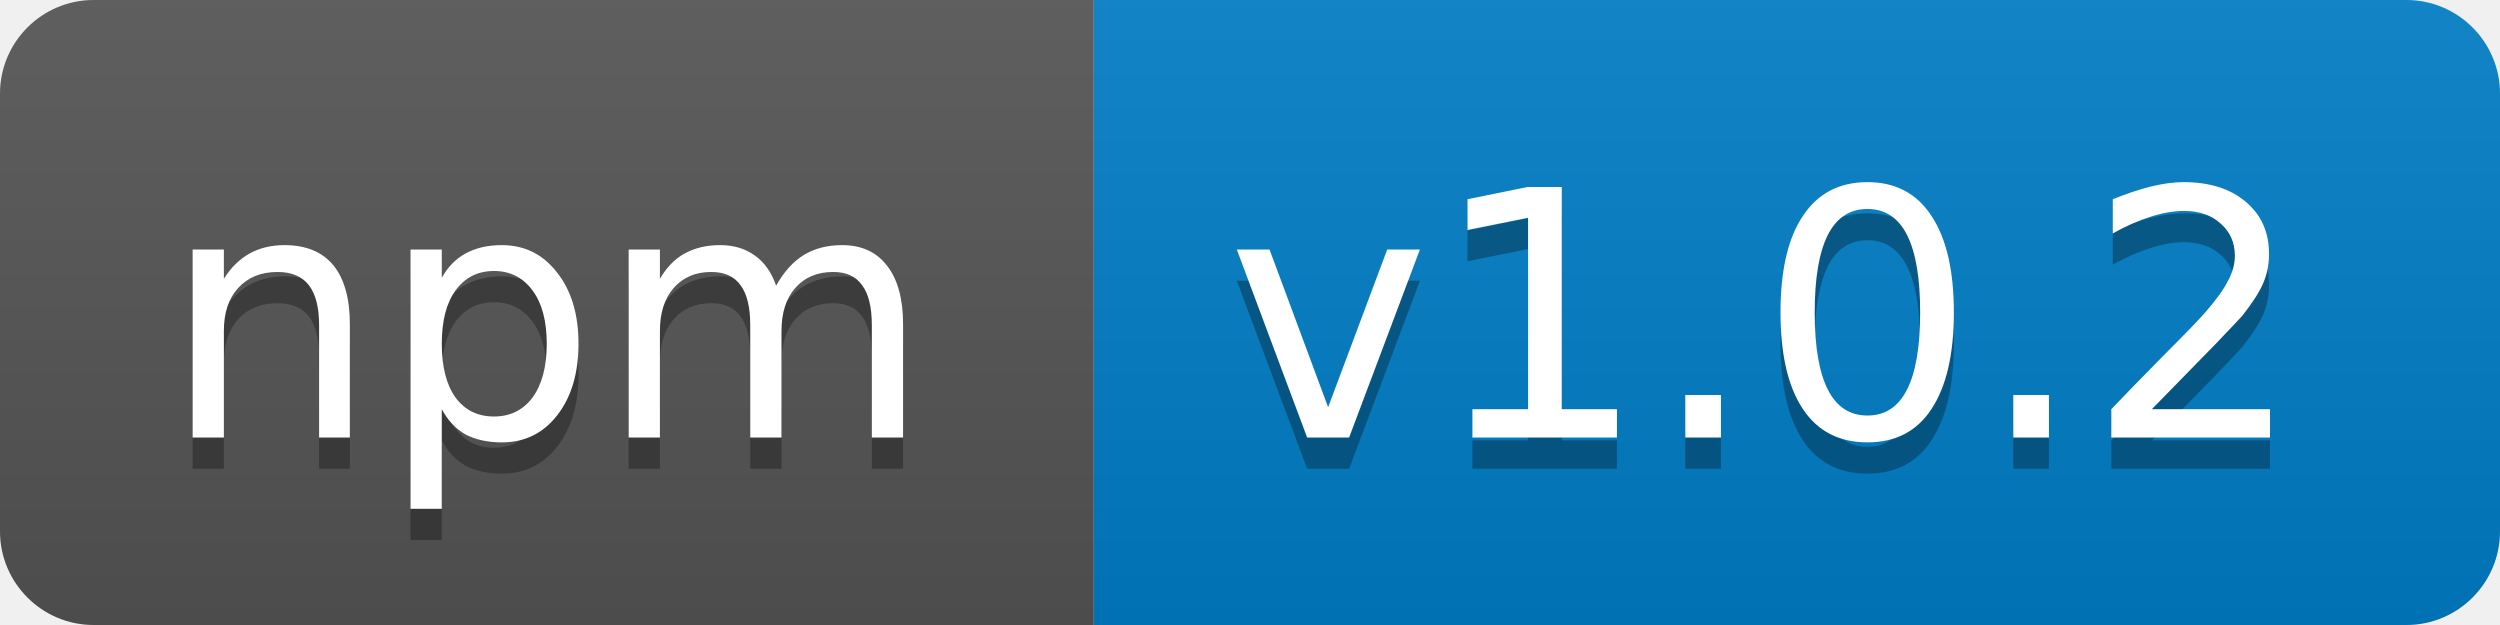
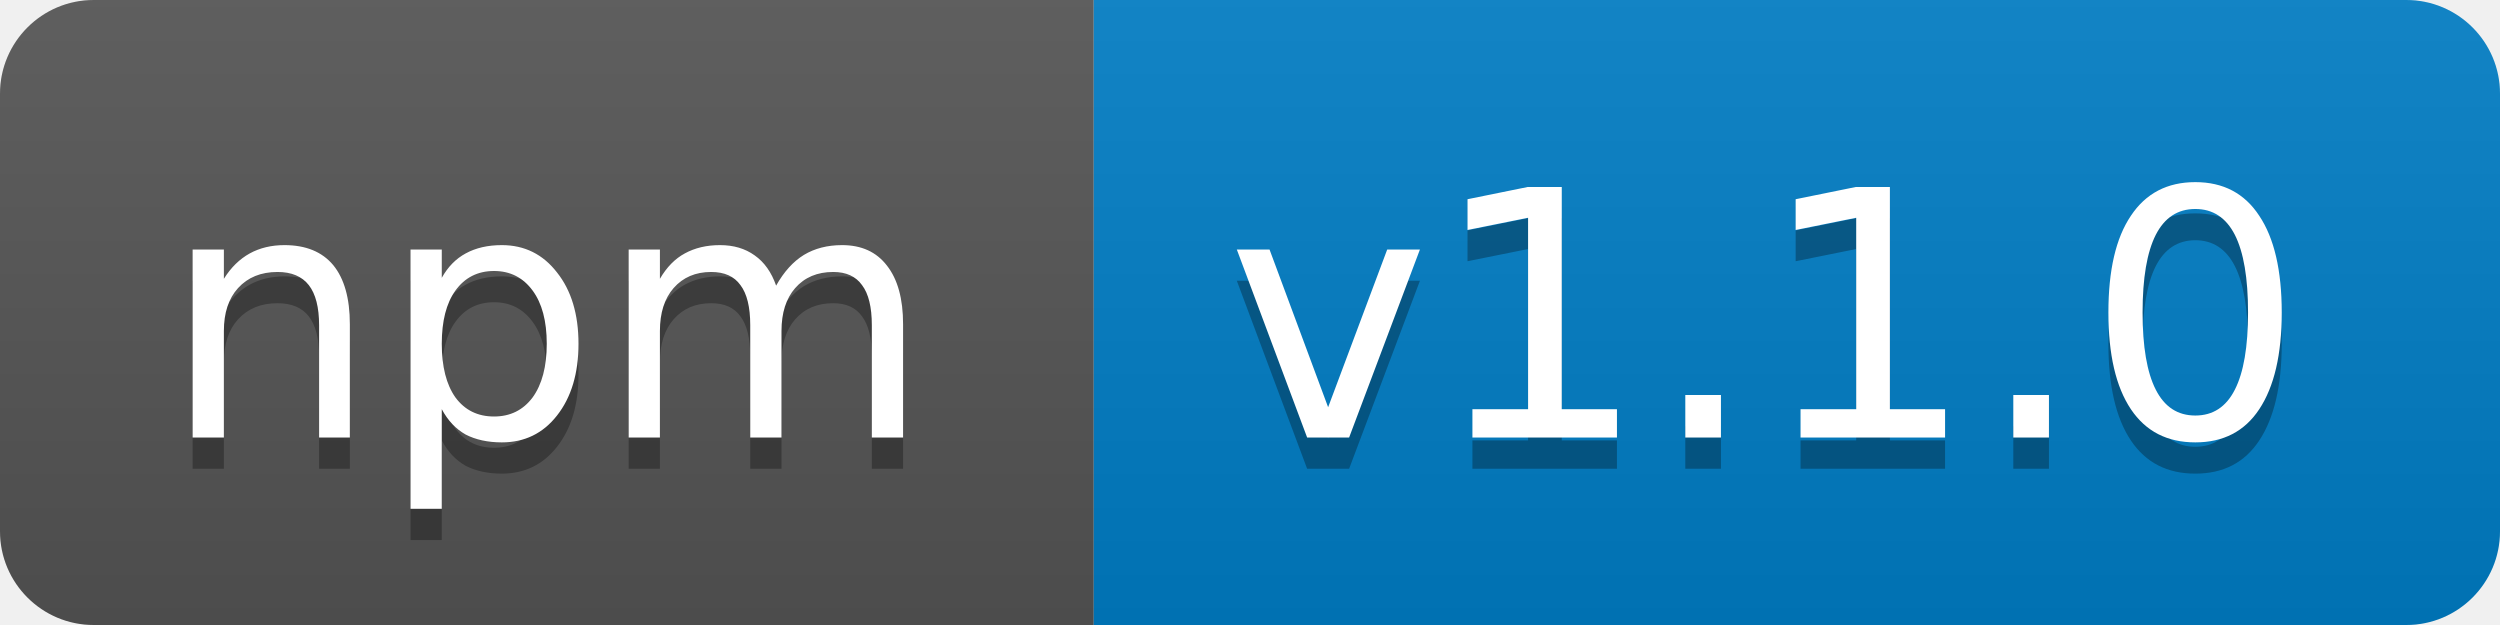
<svg xmlns="http://www.w3.org/2000/svg" width="80" height="20">
  <linearGradient id="b" x2="0" y2="100%">
    <stop offset="0" stop-color="#bbb" stop-opacity=".1" />
    <stop offset="1" stop-opacity=".1" />
  </linearGradient>
  <clipPath id="a">
    <rect width="80" height="20" rx="3" fill="#fff" />
  </clipPath>
  <g clip-path="url(#a)">
    <path fill="#555" d="M0 0h35v20H0z" />
    <path fill="#007ec6" d="M35 0h45v20H35z" />
    <path fill="url(#b)" d="M0 0h80v20H0z" />
  </g>
  <g fill="#fff" text-anchor="middle" font-family="DejaVu Sans,Verdana,Geneva,sans-serif" font-size="11">
    <text x="17.5" y="15" fill="#010101" fill-opacity=".3">npm</text>
    <text x="17.5" y="14">npm</text>
-     <text x="56.5" y="15" fill="#010101" fill-opacity=".3">v1.0.2</text>
-     <text x="56.5" y="14">v1.0.2</text>
+     <text x="56.5" y="15" fill="#010101" fill-opacity=".3">v1.1.0</text>
+     <text x="56.5" y="14">v1.1.0</text>
  </g>
</svg>
